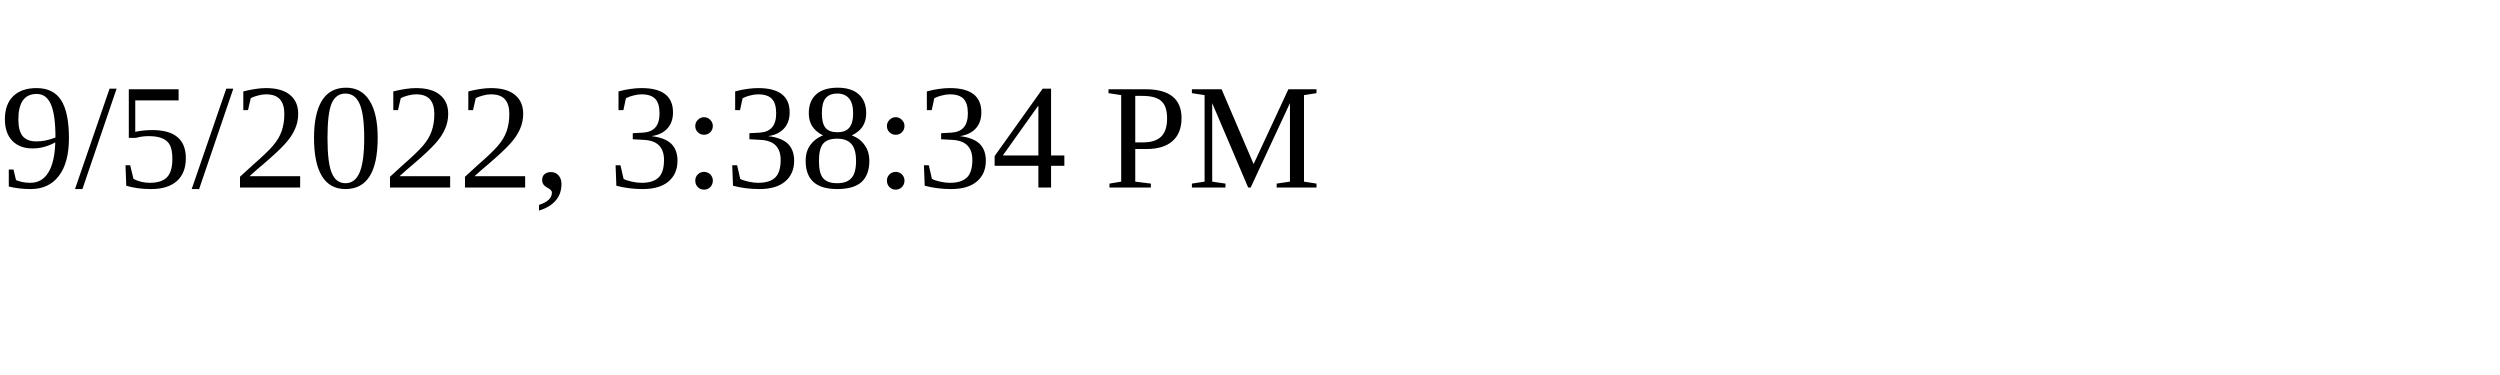
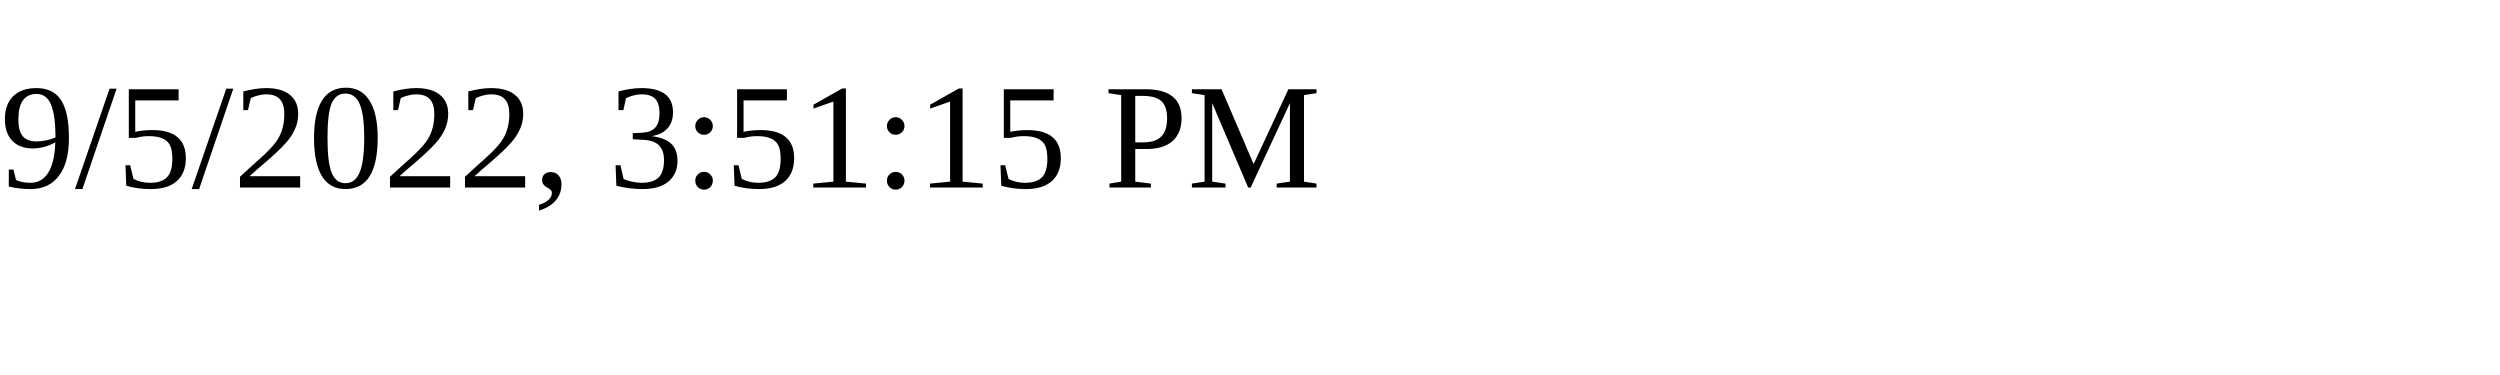
<svg xmlns="http://www.w3.org/2000/svg" height="30" width="200">
-   <text x="0" y="15">9/5/2022, 3:38:34 PM</text>
+   <text x="0" y="15">9/5/2022, 3:51:15 PM</text>
</svg>
